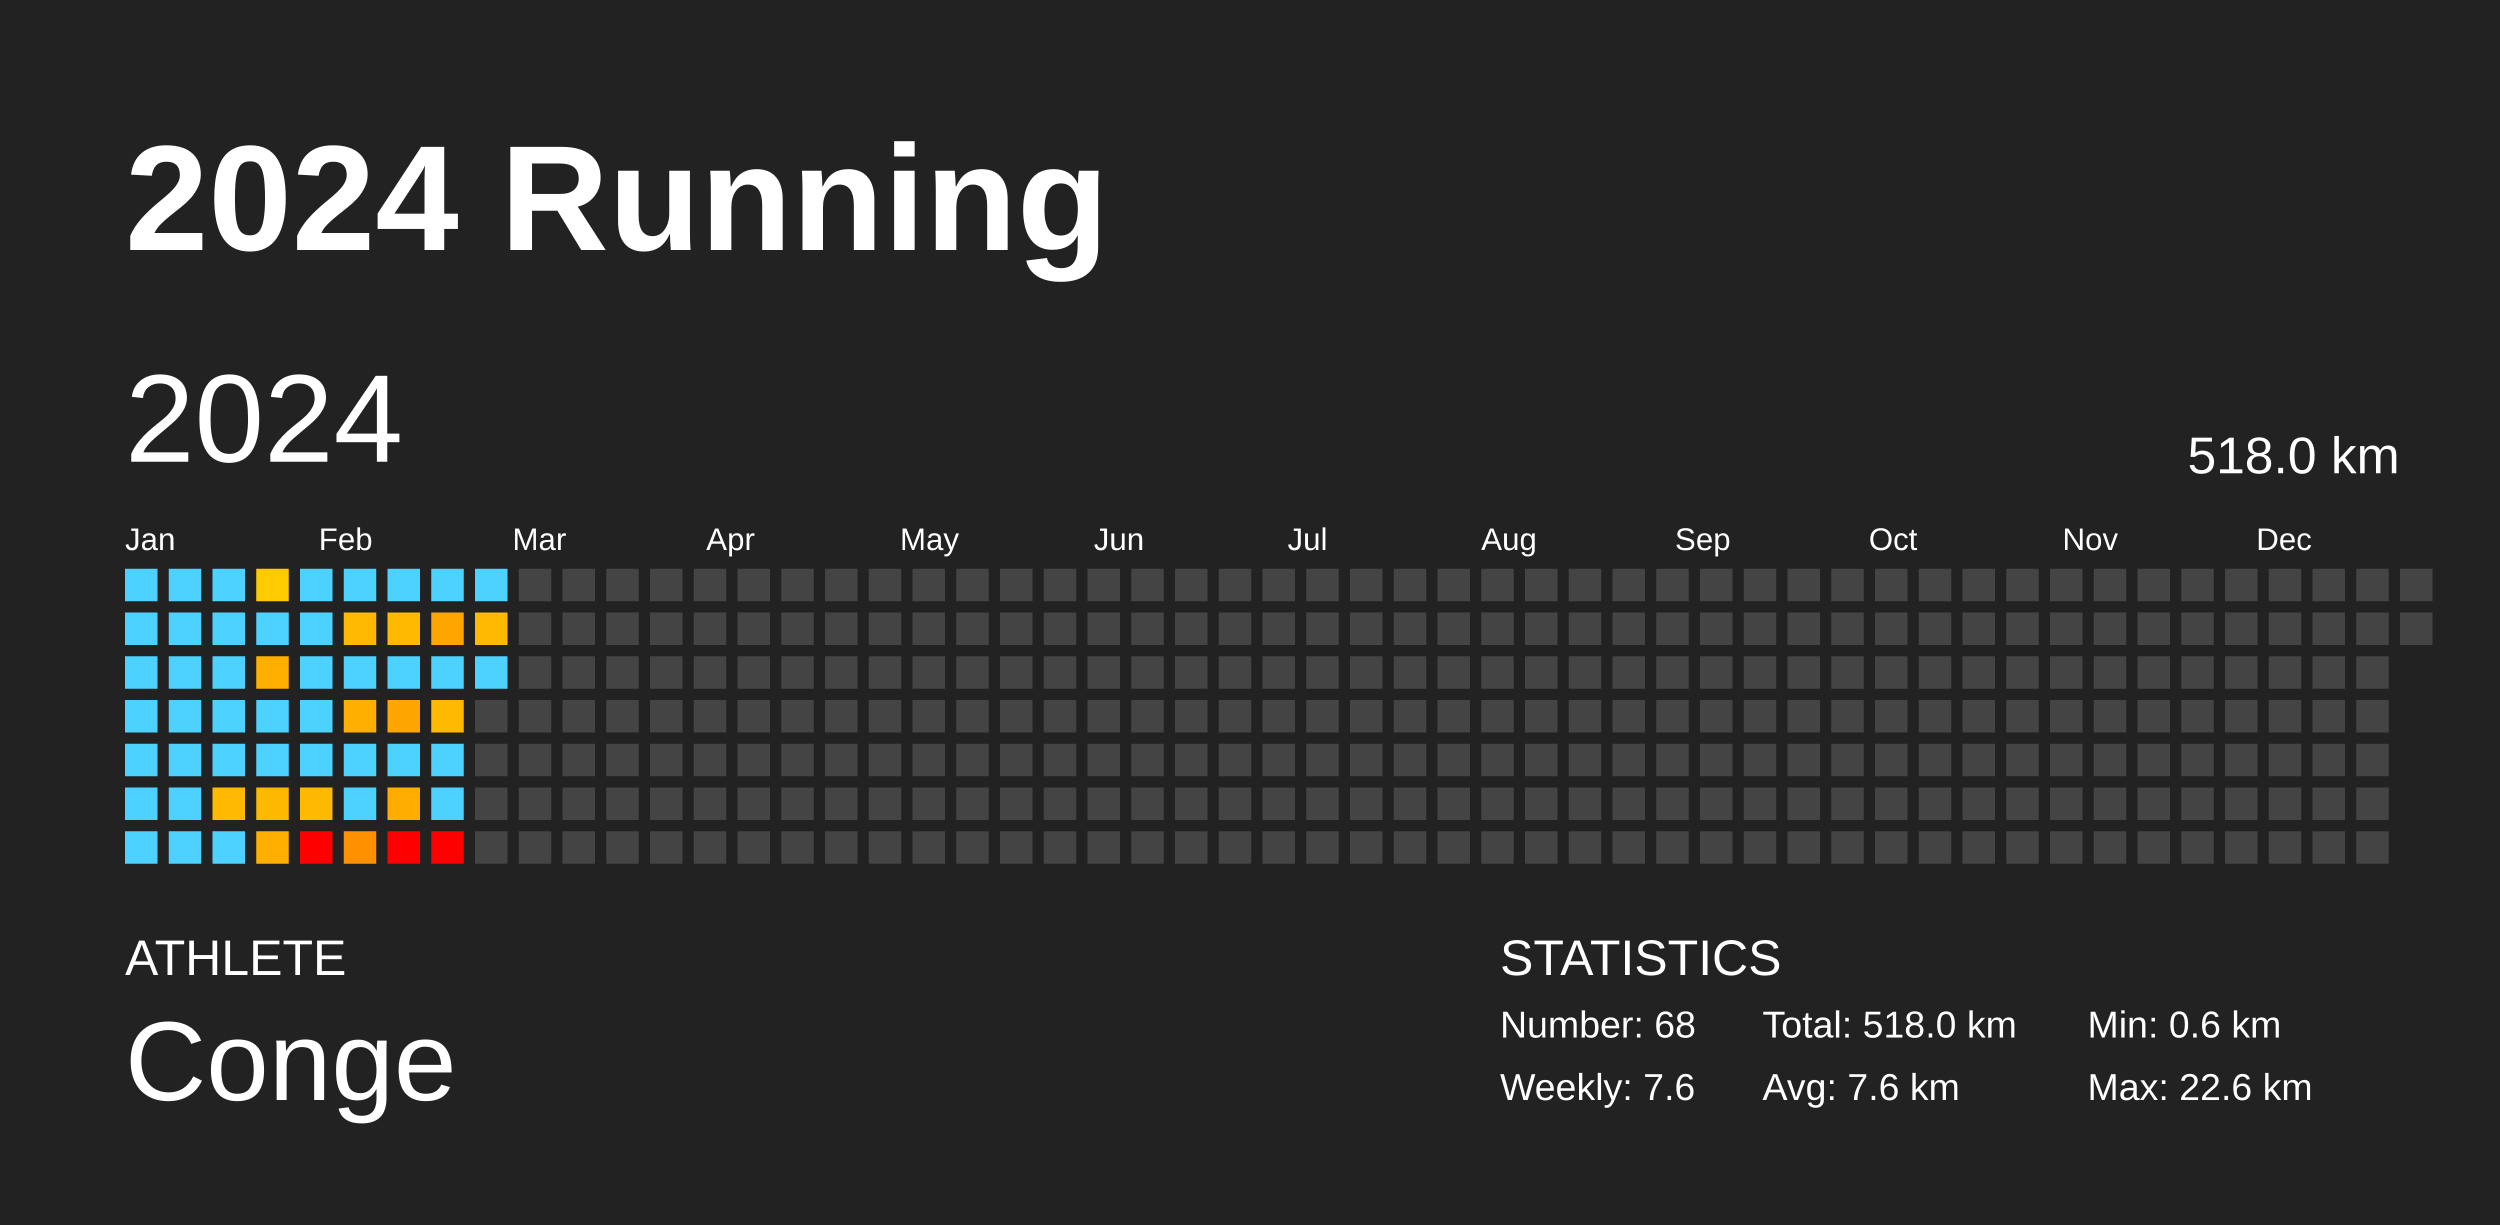
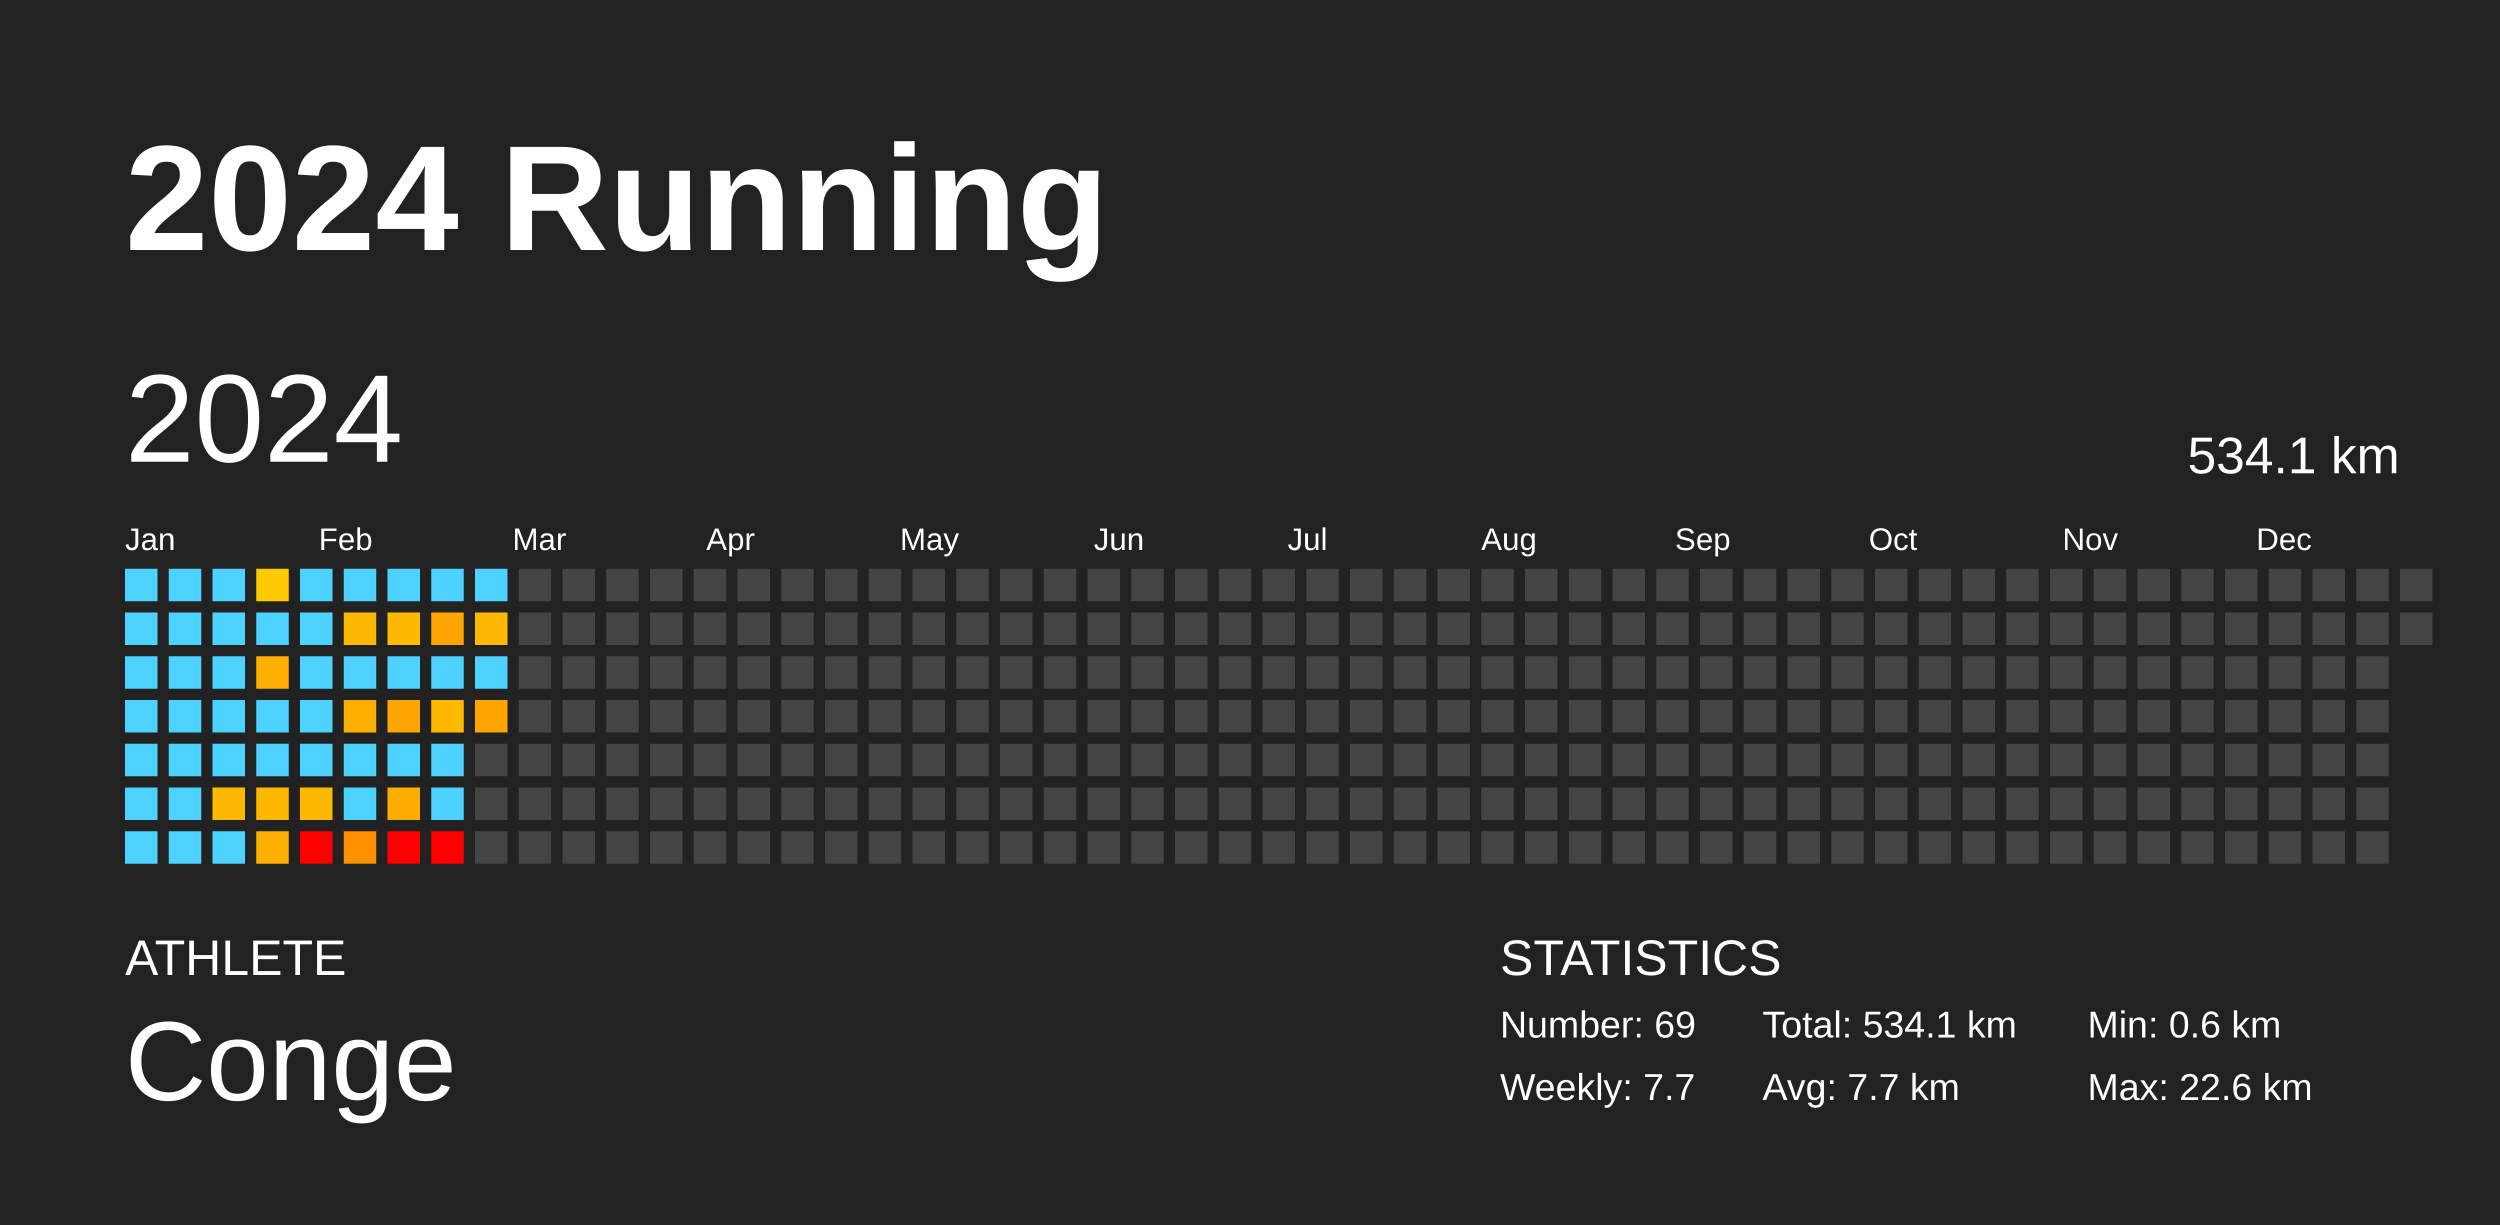
<svg xmlns="http://www.w3.org/2000/svg" baseProfile="full" height="98mm" version="1.1" viewBox="0,0,200,98" width="200mm">
  <defs />
  <rect fill="#222222" height="98" width="200" x="0" y="0" />
  <text fill="#FFFFFF" style="font-size:12px; font-family:Arial; font-weight:bold;" x="10" y="20">2024 Running</text>
  <text fill="#FFFFFF" style="font-size:4px; font-family:Arial" x="10" y="78">ATHLETE</text>
  <text fill="#FFFFFF" style="font-size:9px; font-family:Arial" x="10" y="88">Conge</text>
  <text fill="#FFFFFF" style="font-size:4px; font-family:Arial" x="120" y="78">STATISTICS</text>
-   <text fill="#FFFFFF" style="font-size:3px; font-family:Arial" x="120" y="83">Number: 68</text>
-   <text fill="#FFFFFF" style="font-size:3px; font-family:Arial" x="120" y="88">Weekly: 7.6</text>
-   <text fill="#FFFFFF" style="font-size:3px; font-family:Arial" x="141" y="83">Total: 518.0 km</text>
-   <text fill="#FFFFFF" style="font-size:3px; font-family:Arial" x="141" y="88">Avg: 7.6 km</text>
+   <text fill="#FFFFFF" style="font-size:3px; font-family:Arial" x="120" y="83">Number: 69</text>
+   <text fill="#FFFFFF" style="font-size:3px; font-family:Arial" x="120" y="88">Weekly: 7.7</text>
+   <text fill="#FFFFFF" style="font-size:3px; font-family:Arial" x="141" y="83">Total: 534.1 km</text>
+   <text fill="#FFFFFF" style="font-size:3px; font-family:Arial" x="141" y="88">Avg: 7.7 km</text>
  <text fill="#FFFFFF" style="font-size:3px; font-family:Arial" x="167" y="83">Min: 0.6 km</text>
  <text fill="#FFFFFF" style="font-size:3px; font-family:Arial" x="167" y="88">Max: 22.6 km</text>
  <text dominant-baseline="hanging" fill="#FFFFFF" style="font-size:10.0px; font-family:Arial;" x="10" y="30">2024</text>
-   <text dominant-baseline="hanging" fill="#FFFFFF" style="font-size:4.125px; font-family:Arial;" x="175" y="35">518.0 km</text>
+   <text dominant-baseline="hanging" fill="#FFFFFF" style="font-size:4.125px; font-family:Arial;" x="175" y="35">534.1 km</text>
  <text fill="#FFFFFF" style="font-size:2.5px; font-family:Arial" x="10.0" y="44">Jan</text>
  <text fill="#FFFFFF" style="font-size:2.5px; font-family:Arial" x="25.5" y="44">Feb</text>
  <text fill="#FFFFFF" style="font-size:2.5px; font-family:Arial" x="41.0" y="44">Mar</text>
  <text fill="#FFFFFF" style="font-size:2.5px; font-family:Arial" x="56.5" y="44">Apr</text>
  <text fill="#FFFFFF" style="font-size:2.5px; font-family:Arial" x="72.0" y="44">May</text>
  <text fill="#FFFFFF" style="font-size:2.5px; font-family:Arial" x="87.5" y="44">Jun</text>
  <text fill="#FFFFFF" style="font-size:2.5px; font-family:Arial" x="103.0" y="44">Jul</text>
  <text fill="#FFFFFF" style="font-size:2.5px; font-family:Arial" x="118.5" y="44">Aug</text>
  <text fill="#FFFFFF" style="font-size:2.5px; font-family:Arial" x="134.0" y="44">Sep</text>
  <text fill="#FFFFFF" style="font-size:2.5px; font-family:Arial" x="149.5" y="44">Oct</text>
  <text fill="#FFFFFF" style="font-size:2.5px; font-family:Arial" x="165.0" y="44">Nov</text>
  <text fill="#FFFFFF" style="font-size:2.5px; font-family:Arial" x="180.5" y="44">Dec</text>
  <rect fill="#4dd2ff" height="2.6" width="2.6" x="10.0" y="45.5" />
  <rect fill="#4dd2ff" height="2.6" width="2.6" x="10.0" y="49.0" />
  <rect fill="#4dd2ff" height="2.6" width="2.6" x="10.0" y="52.5" />
  <rect fill="#4dd2ff" height="2.6" width="2.6" x="10.0" y="56.0" />
  <rect fill="#4dd2ff" height="2.6" width="2.6" x="10.0" y="59.5" />
  <rect fill="#4dd2ff" height="2.6" width="2.6" x="10.0" y="63.0" />
  <rect fill="#4dd2ff" height="2.6" width="2.6" x="10.0" y="66.5" />
  <rect fill="#4dd2ff" height="2.6" width="2.6" x="13.5" y="45.5" />
  <rect fill="#4dd2ff" height="2.6" width="2.6" x="13.5" y="49.0" />
  <rect fill="#4dd2ff" height="2.6" width="2.6" x="13.5" y="52.5" />
  <rect fill="#4dd2ff" height="2.6" width="2.6" x="13.5" y="56.0" />
  <rect fill="#4dd2ff" height="2.6" width="2.6" x="13.5" y="59.5" />
  <rect fill="#4dd2ff" height="2.6" width="2.6" x="13.5" y="63.0" />
  <rect fill="#4dd2ff" height="2.6" width="2.6" x="13.5" y="66.5" />
  <rect fill="#4dd2ff" height="2.6" width="2.6" x="17.0" y="45.5" />
  <rect fill="#4dd2ff" height="2.6" width="2.6" x="17.0" y="49.0" />
  <rect fill="#4dd2ff" height="2.6" width="2.6" x="17.0" y="52.5" />
  <rect fill="#4dd2ff" height="2.6" width="2.6" x="17.0" y="56.0" />
  <rect fill="#4dd2ff" height="2.6" width="2.6" x="17.0" y="59.5" />
  <rect fill="#ffb900" height="2.6" width="2.6" x="17.0" y="63.0" />
  <rect fill="#4dd2ff" height="2.6" width="2.6" x="17.0" y="66.5" />
  <rect fill="#ffca00" height="2.6" width="2.6" x="20.5" y="45.5" />
  <rect fill="#4dd2ff" height="2.6" width="2.6" x="20.5" y="49.0" />
  <rect fill="#ffaf00" height="2.6" width="2.6" x="20.5" y="52.5" />
  <rect fill="#4dd2ff" height="2.6" width="2.6" x="20.5" y="56.0" />
  <rect fill="#4dd2ff" height="2.6" width="2.6" x="20.5" y="59.5" />
  <rect fill="#ffb800" height="2.6" width="2.6" x="20.5" y="63.0" />
  <rect fill="#ffaf00" height="2.6" width="2.6" x="20.5" y="66.5" />
  <rect fill="#4dd2ff" height="2.6" width="2.6" x="24.0" y="45.5" />
  <rect fill="#4dd2ff" height="2.6" width="2.6" x="24.0" y="49.0" />
  <rect fill="#4dd2ff" height="2.6" width="2.6" x="24.0" y="52.5" />
  <rect fill="#4dd2ff" height="2.6" width="2.6" x="24.0" y="56.0" />
  <rect fill="#4dd2ff" height="2.6" width="2.6" x="24.0" y="59.5" />
  <rect fill="#ffb900" height="2.6" width="2.6" x="24.0" y="63.0" />
  <rect fill="red" height="2.6" width="2.6" x="24.0" y="66.5" />
  <rect fill="#4dd2ff" height="2.6" width="2.6" x="27.5" y="45.5" />
  <rect fill="#ffb900" height="2.6" width="2.6" x="27.5" y="49.0" />
  <rect fill="#4dd2ff" height="2.6" width="2.6" x="27.5" y="52.5" />
  <rect fill="#ffaf00" height="2.6" width="2.6" x="27.5" y="56.0" />
  <rect fill="#4dd2ff" height="2.6" width="2.6" x="27.5" y="59.5" />
  <rect fill="#4dd2ff" height="2.6" width="2.6" x="27.5" y="63.0" />
  <rect fill="#ff9100" height="2.6" width="2.6" x="27.5" y="66.5" />
  <rect fill="#4dd2ff" height="2.6" width="2.6" x="31.0" y="45.5" />
  <rect fill="#ffba00" height="2.6" width="2.6" x="31.0" y="49.0" />
  <rect fill="#4dd2ff" height="2.6" width="2.6" x="31.0" y="52.5" />
  <rect fill="#ffa500" height="2.6" width="2.6" x="31.0" y="56.0" />
  <rect fill="#4dd2ff" height="2.6" width="2.6" x="31.0" y="59.5" />
  <rect fill="#ffae00" height="2.6" width="2.6" x="31.0" y="63.0" />
  <rect fill="red" height="2.6" width="2.6" x="31.0" y="66.5" />
  <rect fill="#4dd2ff" height="2.6" width="2.6" x="34.5" y="45.5" />
  <rect fill="#ffa500" height="2.6" width="2.6" x="34.5" y="49.0" />
  <rect fill="#4dd2ff" height="2.6" width="2.6" x="34.5" y="52.5" />
  <rect fill="#ffba00" height="2.6" width="2.6" x="34.5" y="56.0" />
  <rect fill="#4dd2ff" height="2.6" width="2.6" x="34.5" y="59.5" />
  <rect fill="#4dd2ff" height="2.6" width="2.6" x="34.5" y="63.0" />
  <rect fill="red" height="2.6" width="2.6" x="34.5" y="66.5" />
  <rect fill="#4dd2ff" height="2.6" width="2.6" x="38.0" y="45.5" />
  <rect fill="#ffb900" height="2.6" width="2.6" x="38.0" y="49.0" />
  <rect fill="#4dd2ff" height="2.6" width="2.6" x="38.0" y="52.5" />
-   <rect fill="#444444" height="2.6" width="2.6" x="38.0" y="56.0" />
+   <rect fill="#ffa500" height="2.6" width="2.6" x="38.0" y="56.0" />
  <rect fill="#444444" height="2.6" width="2.6" x="38.0" y="59.5" />
  <rect fill="#444444" height="2.6" width="2.6" x="38.0" y="63.0" />
  <rect fill="#444444" height="2.6" width="2.6" x="38.0" y="66.5" />
  <rect fill="#444444" height="2.6" width="2.6" x="41.5" y="45.5" />
  <rect fill="#444444" height="2.6" width="2.6" x="41.5" y="49.0" />
  <rect fill="#444444" height="2.6" width="2.6" x="41.5" y="52.5" />
  <rect fill="#444444" height="2.6" width="2.6" x="41.5" y="56.0" />
  <rect fill="#444444" height="2.6" width="2.6" x="41.5" y="59.5" />
  <rect fill="#444444" height="2.6" width="2.6" x="41.5" y="63.0" />
  <rect fill="#444444" height="2.6" width="2.6" x="41.5" y="66.5" />
  <rect fill="#444444" height="2.6" width="2.6" x="45.0" y="45.5" />
  <rect fill="#444444" height="2.6" width="2.6" x="45.0" y="49.0" />
  <rect fill="#444444" height="2.6" width="2.6" x="45.0" y="52.5" />
  <rect fill="#444444" height="2.6" width="2.6" x="45.0" y="56.0" />
  <rect fill="#444444" height="2.6" width="2.6" x="45.0" y="59.5" />
  <rect fill="#444444" height="2.6" width="2.6" x="45.0" y="63.0" />
  <rect fill="#444444" height="2.6" width="2.6" x="45.0" y="66.5" />
  <rect fill="#444444" height="2.6" width="2.6" x="48.5" y="45.5" />
  <rect fill="#444444" height="2.6" width="2.6" x="48.5" y="49.0" />
  <rect fill="#444444" height="2.6" width="2.6" x="48.5" y="52.5" />
  <rect fill="#444444" height="2.6" width="2.6" x="48.5" y="56.0" />
  <rect fill="#444444" height="2.6" width="2.6" x="48.5" y="59.5" />
  <rect fill="#444444" height="2.6" width="2.6" x="48.5" y="63.0" />
  <rect fill="#444444" height="2.6" width="2.6" x="48.5" y="66.5" />
  <rect fill="#444444" height="2.6" width="2.6" x="52.0" y="45.5" />
  <rect fill="#444444" height="2.6" width="2.6" x="52.0" y="49.0" />
  <rect fill="#444444" height="2.6" width="2.6" x="52.0" y="52.5" />
  <rect fill="#444444" height="2.6" width="2.6" x="52.0" y="56.0" />
  <rect fill="#444444" height="2.6" width="2.6" x="52.0" y="59.5" />
  <rect fill="#444444" height="2.6" width="2.6" x="52.0" y="63.0" />
  <rect fill="#444444" height="2.6" width="2.6" x="52.0" y="66.5" />
  <rect fill="#444444" height="2.6" width="2.6" x="55.5" y="45.5" />
  <rect fill="#444444" height="2.6" width="2.6" x="55.5" y="49.0" />
  <rect fill="#444444" height="2.6" width="2.6" x="55.5" y="52.5" />
  <rect fill="#444444" height="2.6" width="2.6" x="55.5" y="56.0" />
  <rect fill="#444444" height="2.6" width="2.6" x="55.5" y="59.5" />
  <rect fill="#444444" height="2.6" width="2.6" x="55.5" y="63.0" />
  <rect fill="#444444" height="2.6" width="2.6" x="55.5" y="66.5" />
  <rect fill="#444444" height="2.6" width="2.6" x="59.0" y="45.5" />
  <rect fill="#444444" height="2.6" width="2.6" x="59.0" y="49.0" />
  <rect fill="#444444" height="2.6" width="2.6" x="59.0" y="52.5" />
  <rect fill="#444444" height="2.6" width="2.6" x="59.0" y="56.0" />
  <rect fill="#444444" height="2.6" width="2.6" x="59.0" y="59.5" />
  <rect fill="#444444" height="2.6" width="2.6" x="59.0" y="63.0" />
  <rect fill="#444444" height="2.6" width="2.6" x="59.0" y="66.5" />
  <rect fill="#444444" height="2.6" width="2.6" x="62.5" y="45.5" />
  <rect fill="#444444" height="2.6" width="2.6" x="62.5" y="49.0" />
  <rect fill="#444444" height="2.6" width="2.6" x="62.5" y="52.5" />
  <rect fill="#444444" height="2.6" width="2.6" x="62.5" y="56.0" />
  <rect fill="#444444" height="2.6" width="2.6" x="62.5" y="59.5" />
  <rect fill="#444444" height="2.6" width="2.6" x="62.5" y="63.0" />
  <rect fill="#444444" height="2.6" width="2.6" x="62.5" y="66.5" />
  <rect fill="#444444" height="2.6" width="2.6" x="66.0" y="45.5" />
  <rect fill="#444444" height="2.6" width="2.6" x="66.0" y="49.0" />
  <rect fill="#444444" height="2.6" width="2.6" x="66.0" y="52.5" />
  <rect fill="#444444" height="2.6" width="2.6" x="66.0" y="56.0" />
  <rect fill="#444444" height="2.6" width="2.6" x="66.0" y="59.5" />
  <rect fill="#444444" height="2.6" width="2.6" x="66.0" y="63.0" />
  <rect fill="#444444" height="2.6" width="2.6" x="66.0" y="66.5" />
  <rect fill="#444444" height="2.6" width="2.6" x="69.5" y="45.5" />
  <rect fill="#444444" height="2.6" width="2.6" x="69.5" y="49.0" />
  <rect fill="#444444" height="2.6" width="2.6" x="69.5" y="52.5" />
  <rect fill="#444444" height="2.6" width="2.6" x="69.5" y="56.0" />
  <rect fill="#444444" height="2.6" width="2.6" x="69.5" y="59.5" />
  <rect fill="#444444" height="2.6" width="2.6" x="69.5" y="63.0" />
  <rect fill="#444444" height="2.6" width="2.6" x="69.5" y="66.5" />
  <rect fill="#444444" height="2.6" width="2.6" x="73.0" y="45.5" />
  <rect fill="#444444" height="2.6" width="2.6" x="73.0" y="49.0" />
  <rect fill="#444444" height="2.6" width="2.6" x="73.0" y="52.5" />
  <rect fill="#444444" height="2.6" width="2.6" x="73.0" y="56.0" />
  <rect fill="#444444" height="2.6" width="2.6" x="73.0" y="59.5" />
  <rect fill="#444444" height="2.6" width="2.6" x="73.0" y="63.0" />
  <rect fill="#444444" height="2.6" width="2.6" x="73.0" y="66.5" />
  <rect fill="#444444" height="2.6" width="2.6" x="76.5" y="45.5" />
  <rect fill="#444444" height="2.6" width="2.6" x="76.5" y="49.0" />
  <rect fill="#444444" height="2.6" width="2.6" x="76.5" y="52.5" />
  <rect fill="#444444" height="2.6" width="2.6" x="76.5" y="56.0" />
  <rect fill="#444444" height="2.6" width="2.6" x="76.5" y="59.5" />
  <rect fill="#444444" height="2.6" width="2.6" x="76.5" y="63.0" />
  <rect fill="#444444" height="2.6" width="2.6" x="76.5" y="66.5" />
  <rect fill="#444444" height="2.6" width="2.6" x="80.0" y="45.5" />
  <rect fill="#444444" height="2.6" width="2.6" x="80.0" y="49.0" />
  <rect fill="#444444" height="2.6" width="2.6" x="80.0" y="52.5" />
  <rect fill="#444444" height="2.6" width="2.6" x="80.0" y="56.0" />
  <rect fill="#444444" height="2.6" width="2.6" x="80.0" y="59.5" />
  <rect fill="#444444" height="2.6" width="2.6" x="80.0" y="63.0" />
  <rect fill="#444444" height="2.6" width="2.6" x="80.0" y="66.5" />
  <rect fill="#444444" height="2.6" width="2.6" x="83.5" y="45.5" />
  <rect fill="#444444" height="2.6" width="2.6" x="83.5" y="49.0" />
  <rect fill="#444444" height="2.6" width="2.6" x="83.5" y="52.5" />
  <rect fill="#444444" height="2.6" width="2.6" x="83.5" y="56.0" />
  <rect fill="#444444" height="2.6" width="2.6" x="83.5" y="59.5" />
  <rect fill="#444444" height="2.6" width="2.6" x="83.5" y="63.0" />
  <rect fill="#444444" height="2.6" width="2.6" x="83.5" y="66.5" />
  <rect fill="#444444" height="2.6" width="2.6" x="87.0" y="45.5" />
  <rect fill="#444444" height="2.6" width="2.6" x="87.0" y="49.0" />
  <rect fill="#444444" height="2.6" width="2.6" x="87.0" y="52.5" />
  <rect fill="#444444" height="2.6" width="2.6" x="87.0" y="56.0" />
  <rect fill="#444444" height="2.6" width="2.6" x="87.0" y="59.5" />
  <rect fill="#444444" height="2.6" width="2.6" x="87.0" y="63.0" />
  <rect fill="#444444" height="2.6" width="2.6" x="87.0" y="66.5" />
  <rect fill="#444444" height="2.6" width="2.6" x="90.5" y="45.5" />
  <rect fill="#444444" height="2.6" width="2.6" x="90.5" y="49.0" />
  <rect fill="#444444" height="2.6" width="2.6" x="90.5" y="52.5" />
  <rect fill="#444444" height="2.6" width="2.6" x="90.5" y="56.0" />
  <rect fill="#444444" height="2.6" width="2.6" x="90.5" y="59.5" />
  <rect fill="#444444" height="2.6" width="2.6" x="90.5" y="63.0" />
  <rect fill="#444444" height="2.6" width="2.6" x="90.5" y="66.5" />
  <rect fill="#444444" height="2.6" width="2.6" x="94.0" y="45.5" />
  <rect fill="#444444" height="2.6" width="2.6" x="94.0" y="49.0" />
  <rect fill="#444444" height="2.6" width="2.6" x="94.0" y="52.5" />
  <rect fill="#444444" height="2.6" width="2.6" x="94.0" y="56.0" />
  <rect fill="#444444" height="2.6" width="2.6" x="94.0" y="59.5" />
  <rect fill="#444444" height="2.6" width="2.6" x="94.0" y="63.0" />
  <rect fill="#444444" height="2.6" width="2.6" x="94.0" y="66.5" />
  <rect fill="#444444" height="2.6" width="2.6" x="97.5" y="45.5" />
  <rect fill="#444444" height="2.6" width="2.6" x="97.5" y="49.0" />
  <rect fill="#444444" height="2.6" width="2.6" x="97.5" y="52.5" />
  <rect fill="#444444" height="2.6" width="2.6" x="97.5" y="56.0" />
  <rect fill="#444444" height="2.6" width="2.6" x="97.5" y="59.5" />
  <rect fill="#444444" height="2.6" width="2.6" x="97.5" y="63.0" />
  <rect fill="#444444" height="2.6" width="2.6" x="97.5" y="66.5" />
  <rect fill="#444444" height="2.6" width="2.6" x="101.0" y="45.5" />
  <rect fill="#444444" height="2.6" width="2.6" x="101.0" y="49.0" />
  <rect fill="#444444" height="2.6" width="2.6" x="101.0" y="52.5" />
  <rect fill="#444444" height="2.6" width="2.6" x="101.0" y="56.0" />
  <rect fill="#444444" height="2.6" width="2.6" x="101.0" y="59.5" />
  <rect fill="#444444" height="2.6" width="2.6" x="101.0" y="63.0" />
  <rect fill="#444444" height="2.6" width="2.6" x="101.0" y="66.5" />
  <rect fill="#444444" height="2.6" width="2.6" x="104.5" y="45.5" />
  <rect fill="#444444" height="2.6" width="2.6" x="104.5" y="49.0" />
  <rect fill="#444444" height="2.6" width="2.6" x="104.5" y="52.5" />
  <rect fill="#444444" height="2.6" width="2.6" x="104.5" y="56.0" />
  <rect fill="#444444" height="2.6" width="2.6" x="104.5" y="59.5" />
  <rect fill="#444444" height="2.6" width="2.6" x="104.5" y="63.0" />
  <rect fill="#444444" height="2.6" width="2.6" x="104.5" y="66.5" />
  <rect fill="#444444" height="2.6" width="2.6" x="108.0" y="45.5" />
  <rect fill="#444444" height="2.6" width="2.6" x="108.0" y="49.0" />
  <rect fill="#444444" height="2.6" width="2.6" x="108.0" y="52.5" />
  <rect fill="#444444" height="2.6" width="2.6" x="108.0" y="56.0" />
  <rect fill="#444444" height="2.6" width="2.6" x="108.0" y="59.5" />
  <rect fill="#444444" height="2.6" width="2.6" x="108.0" y="63.0" />
  <rect fill="#444444" height="2.6" width="2.6" x="108.0" y="66.5" />
  <rect fill="#444444" height="2.6" width="2.6" x="111.5" y="45.5" />
  <rect fill="#444444" height="2.6" width="2.6" x="111.5" y="49.0" />
  <rect fill="#444444" height="2.6" width="2.6" x="111.5" y="52.5" />
  <rect fill="#444444" height="2.6" width="2.6" x="111.5" y="56.0" />
  <rect fill="#444444" height="2.6" width="2.6" x="111.5" y="59.5" />
  <rect fill="#444444" height="2.6" width="2.6" x="111.5" y="63.0" />
  <rect fill="#444444" height="2.6" width="2.6" x="111.5" y="66.5" />
  <rect fill="#444444" height="2.6" width="2.6" x="115.0" y="45.5" />
  <rect fill="#444444" height="2.6" width="2.6" x="115.0" y="49.0" />
  <rect fill="#444444" height="2.6" width="2.6" x="115.0" y="52.5" />
  <rect fill="#444444" height="2.6" width="2.6" x="115.0" y="56.0" />
  <rect fill="#444444" height="2.6" width="2.6" x="115.0" y="59.5" />
  <rect fill="#444444" height="2.6" width="2.6" x="115.0" y="63.0" />
  <rect fill="#444444" height="2.6" width="2.6" x="115.0" y="66.5" />
  <rect fill="#444444" height="2.6" width="2.6" x="118.5" y="45.5" />
  <rect fill="#444444" height="2.6" width="2.6" x="118.5" y="49.0" />
  <rect fill="#444444" height="2.6" width="2.6" x="118.5" y="52.5" />
  <rect fill="#444444" height="2.6" width="2.6" x="118.5" y="56.0" />
  <rect fill="#444444" height="2.6" width="2.6" x="118.5" y="59.5" />
  <rect fill="#444444" height="2.6" width="2.6" x="118.5" y="63.0" />
  <rect fill="#444444" height="2.6" width="2.6" x="118.5" y="66.5" />
  <rect fill="#444444" height="2.6" width="2.6" x="122.0" y="45.5" />
  <rect fill="#444444" height="2.6" width="2.6" x="122.0" y="49.0" />
  <rect fill="#444444" height="2.6" width="2.6" x="122.0" y="52.5" />
  <rect fill="#444444" height="2.6" width="2.6" x="122.0" y="56.0" />
  <rect fill="#444444" height="2.6" width="2.6" x="122.0" y="59.5" />
  <rect fill="#444444" height="2.6" width="2.6" x="122.0" y="63.0" />
  <rect fill="#444444" height="2.6" width="2.6" x="122.0" y="66.5" />
  <rect fill="#444444" height="2.6" width="2.6" x="125.5" y="45.5" />
  <rect fill="#444444" height="2.6" width="2.6" x="125.5" y="49.0" />
  <rect fill="#444444" height="2.6" width="2.6" x="125.5" y="52.5" />
  <rect fill="#444444" height="2.6" width="2.6" x="125.5" y="56.0" />
  <rect fill="#444444" height="2.6" width="2.6" x="125.5" y="59.5" />
  <rect fill="#444444" height="2.6" width="2.6" x="125.5" y="63.0" />
  <rect fill="#444444" height="2.6" width="2.6" x="125.5" y="66.5" />
  <rect fill="#444444" height="2.6" width="2.6" x="129.0" y="45.5" />
  <rect fill="#444444" height="2.6" width="2.6" x="129.0" y="49.0" />
  <rect fill="#444444" height="2.6" width="2.6" x="129.0" y="52.5" />
  <rect fill="#444444" height="2.6" width="2.6" x="129.0" y="56.0" />
  <rect fill="#444444" height="2.6" width="2.6" x="129.0" y="59.5" />
  <rect fill="#444444" height="2.6" width="2.6" x="129.0" y="63.0" />
  <rect fill="#444444" height="2.6" width="2.6" x="129.0" y="66.5" />
  <rect fill="#444444" height="2.6" width="2.6" x="132.5" y="45.5" />
  <rect fill="#444444" height="2.6" width="2.6" x="132.5" y="49.0" />
  <rect fill="#444444" height="2.6" width="2.6" x="132.5" y="52.5" />
  <rect fill="#444444" height="2.6" width="2.6" x="132.5" y="56.0" />
  <rect fill="#444444" height="2.6" width="2.6" x="132.5" y="59.5" />
  <rect fill="#444444" height="2.6" width="2.6" x="132.5" y="63.0" />
  <rect fill="#444444" height="2.6" width="2.6" x="132.5" y="66.5" />
  <rect fill="#444444" height="2.6" width="2.6" x="136.0" y="45.5" />
  <rect fill="#444444" height="2.6" width="2.6" x="136.0" y="49.0" />
  <rect fill="#444444" height="2.6" width="2.6" x="136.0" y="52.5" />
  <rect fill="#444444" height="2.6" width="2.6" x="136.0" y="56.0" />
  <rect fill="#444444" height="2.6" width="2.6" x="136.0" y="59.5" />
  <rect fill="#444444" height="2.6" width="2.6" x="136.0" y="63.0" />
  <rect fill="#444444" height="2.6" width="2.6" x="136.0" y="66.5" />
  <rect fill="#444444" height="2.6" width="2.6" x="139.5" y="45.5" />
  <rect fill="#444444" height="2.6" width="2.6" x="139.5" y="49.0" />
  <rect fill="#444444" height="2.6" width="2.6" x="139.5" y="52.5" />
  <rect fill="#444444" height="2.6" width="2.6" x="139.5" y="56.0" />
  <rect fill="#444444" height="2.6" width="2.6" x="139.5" y="59.5" />
  <rect fill="#444444" height="2.6" width="2.6" x="139.5" y="63.0" />
  <rect fill="#444444" height="2.6" width="2.6" x="139.5" y="66.5" />
  <rect fill="#444444" height="2.6" width="2.6" x="143.0" y="45.5" />
  <rect fill="#444444" height="2.6" width="2.6" x="143.0" y="49.0" />
  <rect fill="#444444" height="2.6" width="2.6" x="143.0" y="52.5" />
  <rect fill="#444444" height="2.6" width="2.6" x="143.0" y="56.0" />
  <rect fill="#444444" height="2.6" width="2.6" x="143.0" y="59.5" />
  <rect fill="#444444" height="2.6" width="2.6" x="143.0" y="63.0" />
  <rect fill="#444444" height="2.6" width="2.6" x="143.0" y="66.5" />
  <rect fill="#444444" height="2.6" width="2.6" x="146.5" y="45.5" />
  <rect fill="#444444" height="2.6" width="2.6" x="146.5" y="49.0" />
  <rect fill="#444444" height="2.6" width="2.6" x="146.5" y="52.5" />
  <rect fill="#444444" height="2.6" width="2.6" x="146.5" y="56.0" />
  <rect fill="#444444" height="2.6" width="2.6" x="146.5" y="59.5" />
  <rect fill="#444444" height="2.6" width="2.6" x="146.5" y="63.0" />
  <rect fill="#444444" height="2.6" width="2.6" x="146.5" y="66.5" />
  <rect fill="#444444" height="2.6" width="2.6" x="150.0" y="45.5" />
  <rect fill="#444444" height="2.6" width="2.6" x="150.0" y="49.0" />
  <rect fill="#444444" height="2.6" width="2.6" x="150.0" y="52.5" />
  <rect fill="#444444" height="2.6" width="2.6" x="150.0" y="56.0" />
  <rect fill="#444444" height="2.6" width="2.6" x="150.0" y="59.5" />
  <rect fill="#444444" height="2.6" width="2.6" x="150.0" y="63.0" />
  <rect fill="#444444" height="2.6" width="2.6" x="150.0" y="66.5" />
  <rect fill="#444444" height="2.6" width="2.6" x="153.5" y="45.5" />
  <rect fill="#444444" height="2.6" width="2.6" x="153.5" y="49.0" />
  <rect fill="#444444" height="2.6" width="2.6" x="153.5" y="52.5" />
  <rect fill="#444444" height="2.6" width="2.6" x="153.5" y="56.0" />
  <rect fill="#444444" height="2.6" width="2.6" x="153.5" y="59.5" />
  <rect fill="#444444" height="2.6" width="2.6" x="153.5" y="63.0" />
  <rect fill="#444444" height="2.6" width="2.6" x="153.5" y="66.5" />
  <rect fill="#444444" height="2.6" width="2.6" x="157.0" y="45.5" />
  <rect fill="#444444" height="2.6" width="2.6" x="157.0" y="49.0" />
  <rect fill="#444444" height="2.6" width="2.6" x="157.0" y="52.5" />
  <rect fill="#444444" height="2.6" width="2.6" x="157.0" y="56.0" />
  <rect fill="#444444" height="2.6" width="2.6" x="157.0" y="59.5" />
  <rect fill="#444444" height="2.6" width="2.6" x="157.0" y="63.0" />
  <rect fill="#444444" height="2.6" width="2.6" x="157.0" y="66.5" />
  <rect fill="#444444" height="2.6" width="2.6" x="160.5" y="45.5" />
  <rect fill="#444444" height="2.6" width="2.6" x="160.5" y="49.0" />
  <rect fill="#444444" height="2.6" width="2.6" x="160.5" y="52.5" />
  <rect fill="#444444" height="2.6" width="2.6" x="160.5" y="56.0" />
  <rect fill="#444444" height="2.6" width="2.6" x="160.5" y="59.5" />
  <rect fill="#444444" height="2.6" width="2.6" x="160.5" y="63.0" />
  <rect fill="#444444" height="2.6" width="2.6" x="160.5" y="66.5" />
  <rect fill="#444444" height="2.6" width="2.6" x="164.0" y="45.5" />
  <rect fill="#444444" height="2.6" width="2.6" x="164.0" y="49.0" />
  <rect fill="#444444" height="2.6" width="2.6" x="164.0" y="52.5" />
  <rect fill="#444444" height="2.6" width="2.6" x="164.0" y="56.0" />
  <rect fill="#444444" height="2.6" width="2.6" x="164.0" y="59.5" />
  <rect fill="#444444" height="2.6" width="2.6" x="164.0" y="63.0" />
  <rect fill="#444444" height="2.6" width="2.6" x="164.0" y="66.5" />
  <rect fill="#444444" height="2.6" width="2.6" x="167.5" y="45.5" />
  <rect fill="#444444" height="2.6" width="2.6" x="167.5" y="49.0" />
  <rect fill="#444444" height="2.6" width="2.6" x="167.5" y="52.5" />
  <rect fill="#444444" height="2.6" width="2.6" x="167.5" y="56.0" />
  <rect fill="#444444" height="2.6" width="2.6" x="167.5" y="59.5" />
  <rect fill="#444444" height="2.6" width="2.6" x="167.5" y="63.0" />
  <rect fill="#444444" height="2.6" width="2.6" x="167.5" y="66.5" />
  <rect fill="#444444" height="2.6" width="2.6" x="171.0" y="45.5" />
  <rect fill="#444444" height="2.6" width="2.6" x="171.0" y="49.0" />
  <rect fill="#444444" height="2.6" width="2.6" x="171.0" y="52.5" />
  <rect fill="#444444" height="2.6" width="2.6" x="171.0" y="56.0" />
  <rect fill="#444444" height="2.6" width="2.6" x="171.0" y="59.5" />
  <rect fill="#444444" height="2.6" width="2.6" x="171.0" y="63.0" />
  <rect fill="#444444" height="2.6" width="2.6" x="171.0" y="66.5" />
  <rect fill="#444444" height="2.6" width="2.6" x="174.5" y="45.5" />
  <rect fill="#444444" height="2.6" width="2.6" x="174.5" y="49.0" />
  <rect fill="#444444" height="2.6" width="2.6" x="174.5" y="52.5" />
  <rect fill="#444444" height="2.6" width="2.6" x="174.5" y="56.0" />
  <rect fill="#444444" height="2.6" width="2.6" x="174.5" y="59.5" />
  <rect fill="#444444" height="2.6" width="2.6" x="174.5" y="63.0" />
  <rect fill="#444444" height="2.6" width="2.6" x="174.5" y="66.5" />
  <rect fill="#444444" height="2.6" width="2.6" x="178.0" y="45.5" />
  <rect fill="#444444" height="2.6" width="2.6" x="178.0" y="49.0" />
  <rect fill="#444444" height="2.6" width="2.6" x="178.0" y="52.5" />
  <rect fill="#444444" height="2.6" width="2.6" x="178.0" y="56.0" />
  <rect fill="#444444" height="2.6" width="2.6" x="178.0" y="59.5" />
  <rect fill="#444444" height="2.6" width="2.6" x="178.0" y="63.0" />
  <rect fill="#444444" height="2.6" width="2.6" x="178.0" y="66.5" />
  <rect fill="#444444" height="2.6" width="2.6" x="181.5" y="45.5" />
  <rect fill="#444444" height="2.6" width="2.6" x="181.5" y="49.0" />
  <rect fill="#444444" height="2.6" width="2.6" x="181.5" y="52.5" />
  <rect fill="#444444" height="2.6" width="2.6" x="181.5" y="56.0" />
  <rect fill="#444444" height="2.6" width="2.6" x="181.5" y="59.5" />
  <rect fill="#444444" height="2.6" width="2.6" x="181.5" y="63.0" />
  <rect fill="#444444" height="2.6" width="2.6" x="181.5" y="66.5" />
  <rect fill="#444444" height="2.6" width="2.6" x="185.0" y="45.5" />
  <rect fill="#444444" height="2.6" width="2.6" x="185.0" y="49.0" />
  <rect fill="#444444" height="2.6" width="2.6" x="185.0" y="52.5" />
  <rect fill="#444444" height="2.6" width="2.6" x="185.0" y="56.0" />
  <rect fill="#444444" height="2.6" width="2.6" x="185.0" y="59.5" />
  <rect fill="#444444" height="2.6" width="2.6" x="185.0" y="63.0" />
  <rect fill="#444444" height="2.6" width="2.6" x="185.0" y="66.5" />
  <rect fill="#444444" height="2.6" width="2.6" x="188.5" y="45.5" />
  <rect fill="#444444" height="2.6" width="2.6" x="188.5" y="49.0" />
  <rect fill="#444444" height="2.6" width="2.6" x="188.5" y="52.5" />
  <rect fill="#444444" height="2.6" width="2.6" x="188.5" y="56.0" />
  <rect fill="#444444" height="2.6" width="2.6" x="188.5" y="59.5" />
  <rect fill="#444444" height="2.6" width="2.6" x="188.5" y="63.0" />
  <rect fill="#444444" height="2.6" width="2.6" x="188.5" y="66.5" />
  <rect fill="#444444" height="2.6" width="2.6" x="192.0" y="45.5" />
  <rect fill="#444444" height="2.6" width="2.6" x="192.0" y="49.0" />
</svg>
